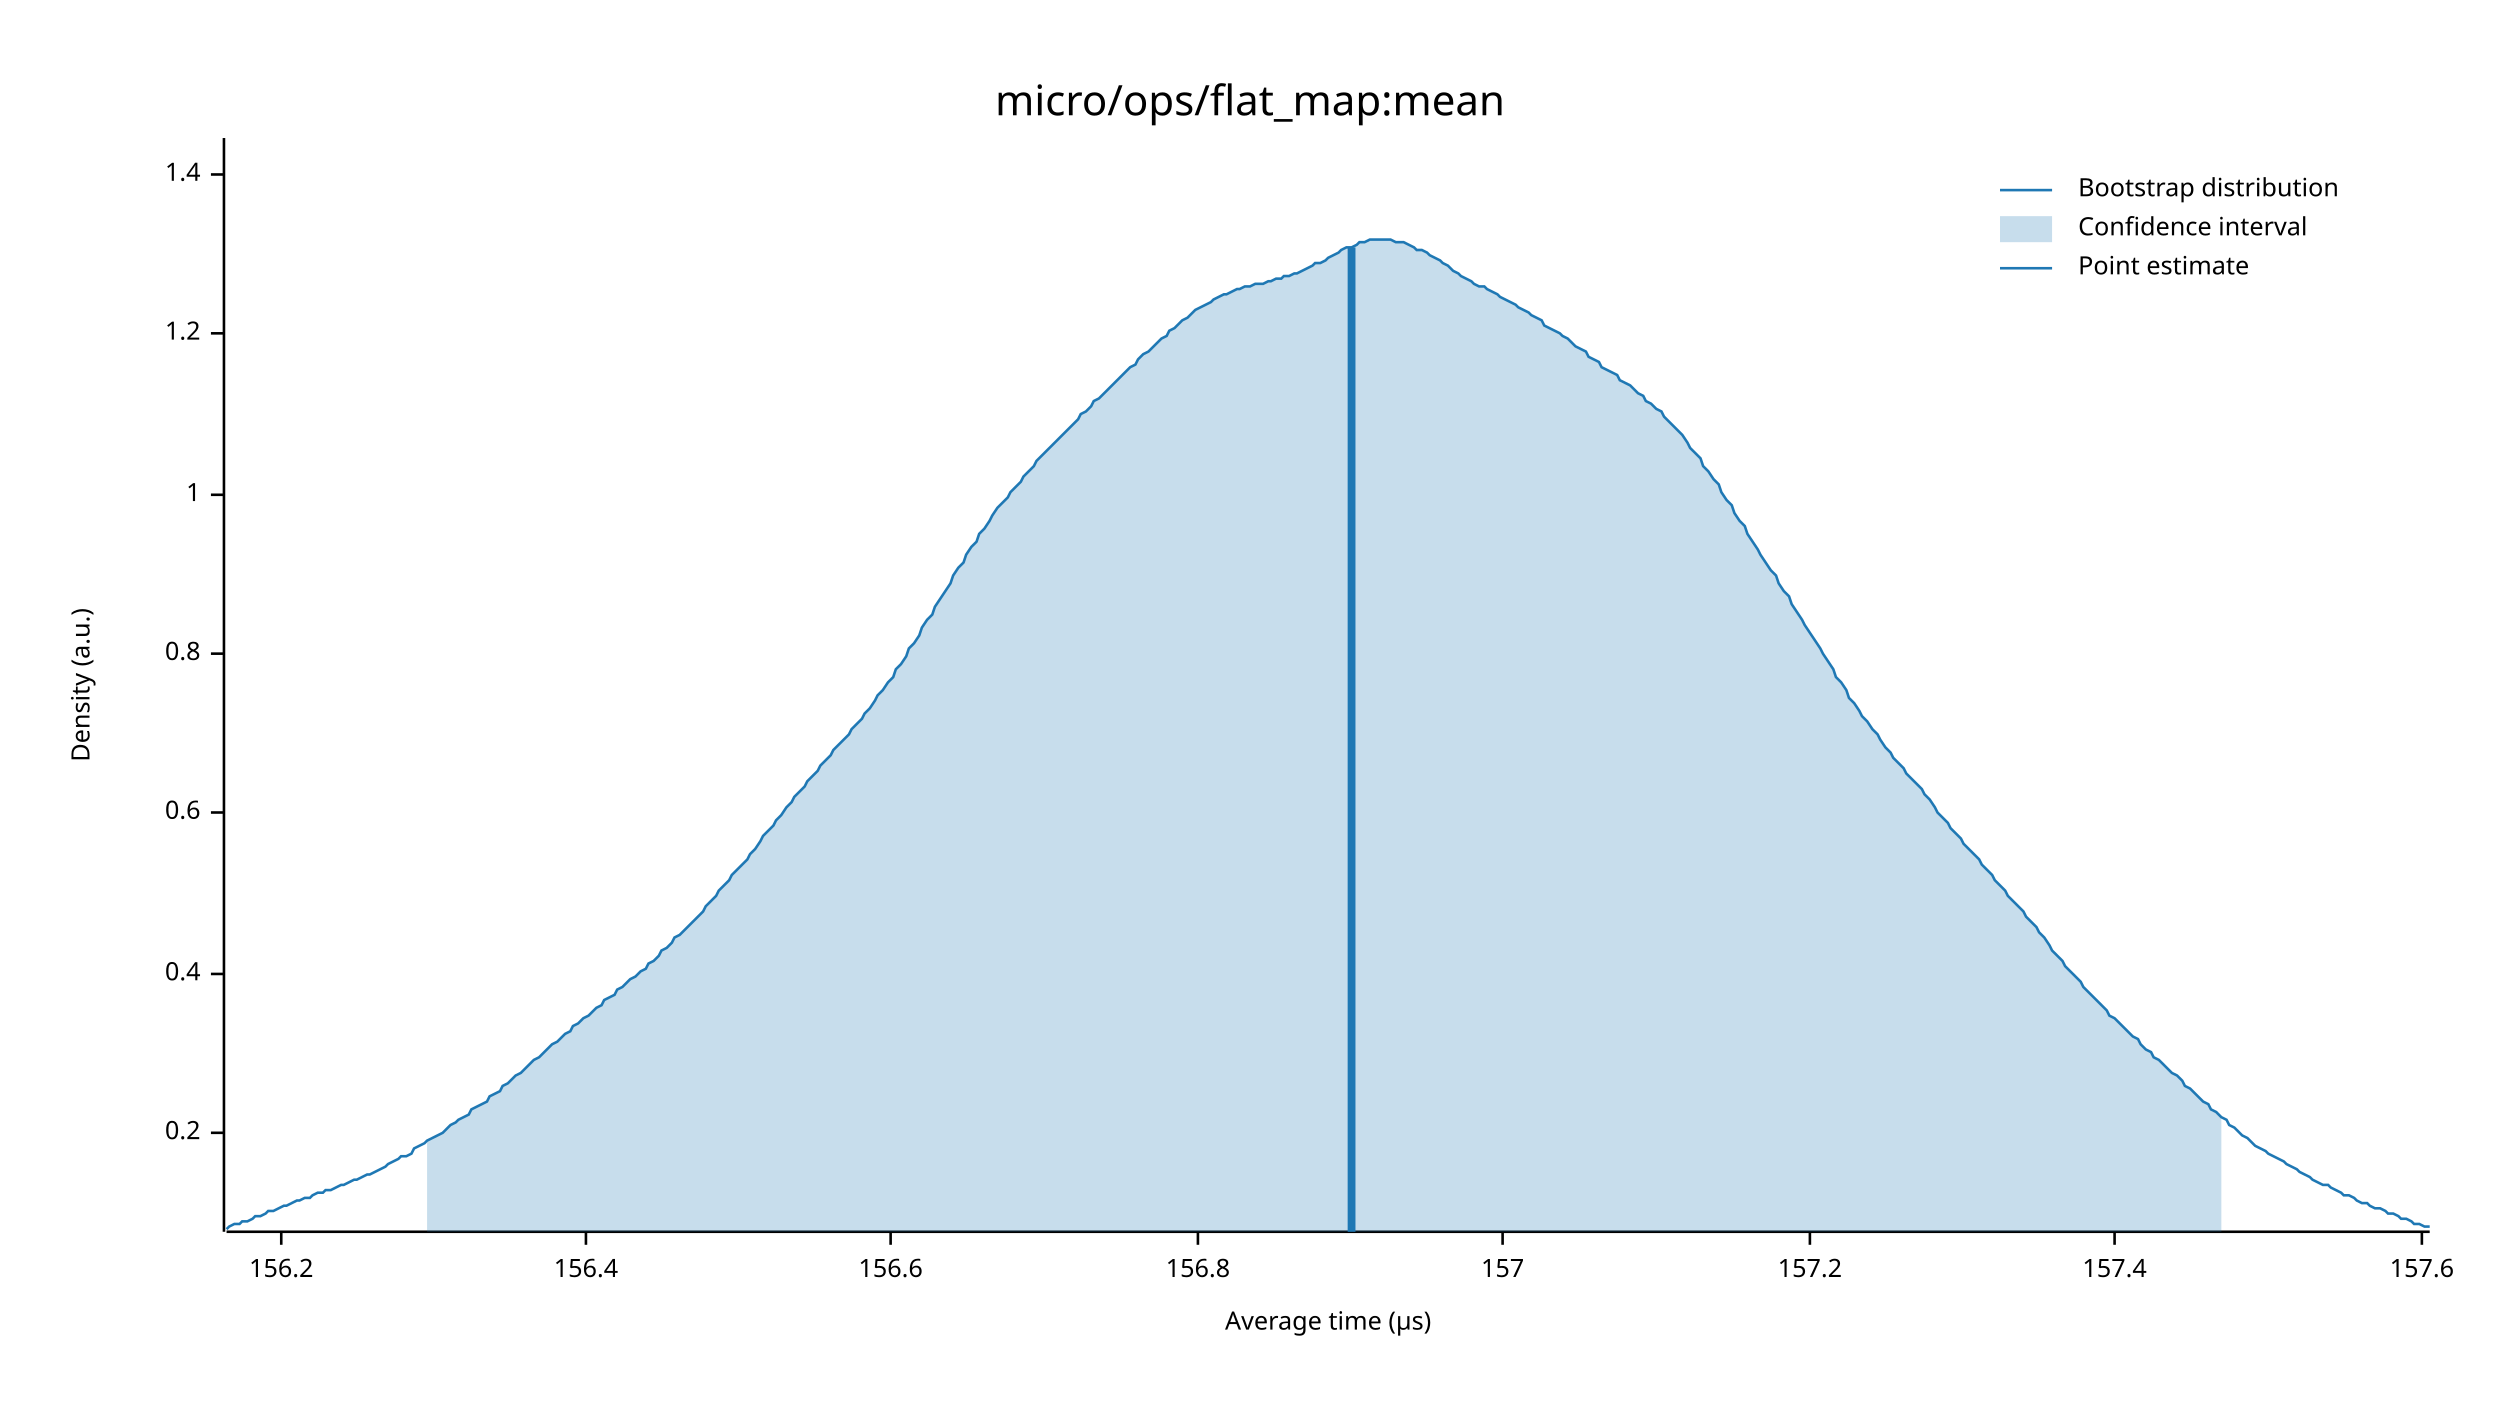
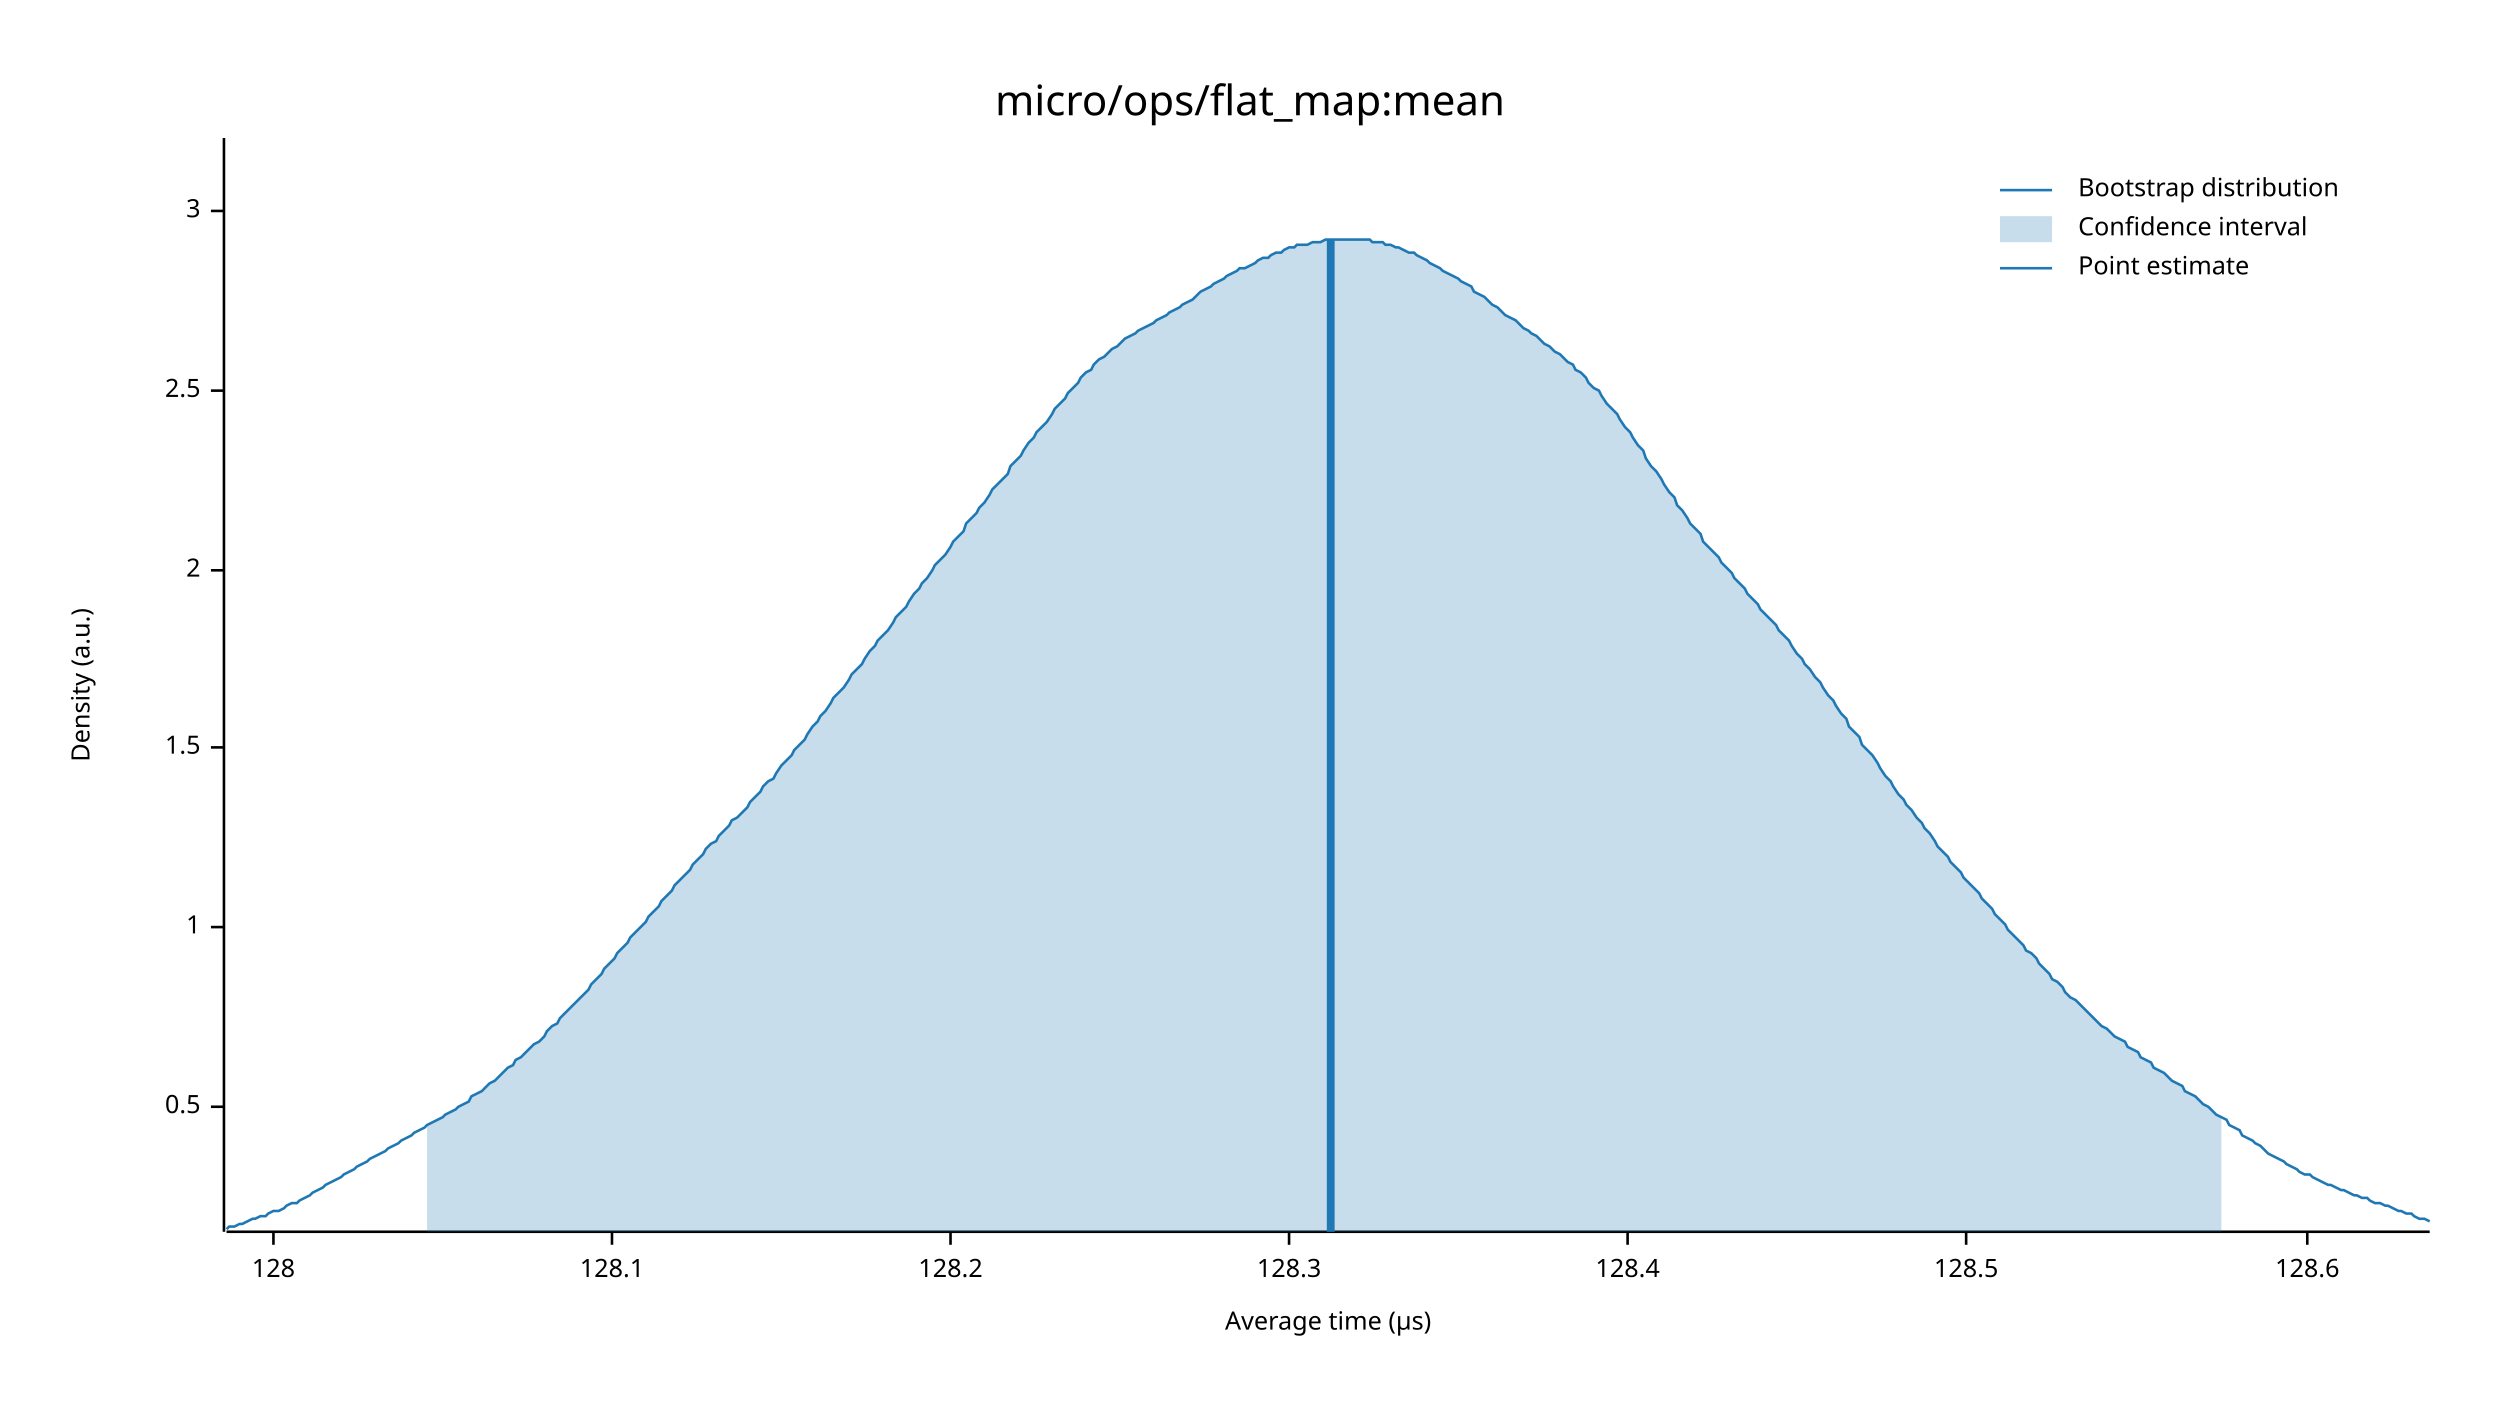
<svg xmlns="http://www.w3.org/2000/svg" width="960" height="540" viewBox="0 0 960 540">
  <text x="480" y="32" dy="0.76em" text-anchor="middle" font-family="sans-serif" font-size="16.129" opacity="1" fill="#000000">
micro/ops/flat_map:mean
</text>
  <text x="27" y="263" dy="0.76em" text-anchor="middle" font-family="sans-serif" font-size="9.677" opacity="1" fill="#000000" transform="rotate(270, 27, 263)">
Density (a.u.)
</text>
  <text x="510" y="513" dy="-0.5ex" text-anchor="middle" font-family="sans-serif" font-size="9.677" opacity="1" fill="#000000">
Average time (µs)
</text>
  <polyline fill="none" opacity="1" stroke="#000000" stroke-width="1" points="86,53 86,473 " />
-   <text x="77" y="435" dy="0.5ex" text-anchor="end" font-family="sans-serif" font-size="9.677" opacity="1" fill="#000000">
- 0.2
+   <text x="77" y="425" dy="0.5ex" text-anchor="end" font-family="sans-serif" font-size="9.677" opacity="1" fill="#000000">
+ 0.5
</text>
-   <polyline fill="none" opacity="1" stroke="#000000" stroke-width="1" points="81,435 86,435 " />
-   <text x="77" y="374" dy="0.5ex" text-anchor="end" font-family="sans-serif" font-size="9.677" opacity="1" fill="#000000">
- 0.4
- </text>
-   <polyline fill="none" opacity="1" stroke="#000000" stroke-width="1" points="81,374 86,374 " />
-   <text x="77" y="312" dy="0.5ex" text-anchor="end" font-family="sans-serif" font-size="9.677" opacity="1" fill="#000000">
- 0.6
- </text>
-   <polyline fill="none" opacity="1" stroke="#000000" stroke-width="1" points="81,312 86,312 " />
-   <text x="77" y="251" dy="0.5ex" text-anchor="end" font-family="sans-serif" font-size="9.677" opacity="1" fill="#000000">
- 0.8
- </text>
-   <polyline fill="none" opacity="1" stroke="#000000" stroke-width="1" points="81,251 86,251 " />
-   <text x="77" y="190" dy="0.5ex" text-anchor="end" font-family="sans-serif" font-size="9.677" opacity="1" fill="#000000">
+   <polyline fill="none" opacity="1" stroke="#000000" stroke-width="1" points="81,425 86,425 " />
+   <text x="77" y="356" dy="0.5ex" text-anchor="end" font-family="sans-serif" font-size="9.677" opacity="1" fill="#000000">
1
</text>
-   <polyline fill="none" opacity="1" stroke="#000000" stroke-width="1" points="81,190 86,190 " />
-   <text x="77" y="128" dy="0.5ex" text-anchor="end" font-family="sans-serif" font-size="9.677" opacity="1" fill="#000000">
- 1.2
+   <polyline fill="none" opacity="1" stroke="#000000" stroke-width="1" points="81,356 86,356 " />
+   <text x="77" y="287" dy="0.5ex" text-anchor="end" font-family="sans-serif" font-size="9.677" opacity="1" fill="#000000">
+ 1.5
</text>
-   <polyline fill="none" opacity="1" stroke="#000000" stroke-width="1" points="81,128 86,128 " />
-   <text x="77" y="67" dy="0.5ex" text-anchor="end" font-family="sans-serif" font-size="9.677" opacity="1" fill="#000000">
- 1.4
+   <polyline fill="none" opacity="1" stroke="#000000" stroke-width="1" points="81,287 86,287 " />
+   <text x="77" y="219" dy="0.5ex" text-anchor="end" font-family="sans-serif" font-size="9.677" opacity="1" fill="#000000">
+ 2
</text>
-   <polyline fill="none" opacity="1" stroke="#000000" stroke-width="1" points="81,67 86,67 " />
+   <polyline fill="none" opacity="1" stroke="#000000" stroke-width="1" points="81,219 86,219 " />
+   <text x="77" y="150" dy="0.5ex" text-anchor="end" font-family="sans-serif" font-size="9.677" opacity="1" fill="#000000">
+ 2.5
+ </text>
+   <polyline fill="none" opacity="1" stroke="#000000" stroke-width="1" points="81,150 86,150 " />
+   <text x="77" y="81" dy="0.5ex" text-anchor="end" font-family="sans-serif" font-size="9.677" opacity="1" fill="#000000">
+ 3
+ </text>
+   <polyline fill="none" opacity="1" stroke="#000000" stroke-width="1" points="81,81 86,81 " />
  <polyline fill="none" opacity="1" stroke="#000000" stroke-width="1" points="87,473 933,473 " />
-   <text x="108" y="483" dy="0.76em" text-anchor="middle" font-family="sans-serif" font-size="9.677" opacity="1" fill="#000000">
- 156.2
+   <text x="105" y="483" dy="0.76em" text-anchor="middle" font-family="sans-serif" font-size="9.677" opacity="1" fill="#000000">
+ 128
</text>
-   <polyline fill="none" opacity="1" stroke="#000000" stroke-width="1" points="108,473 108,478 " />
-   <text x="225" y="483" dy="0.76em" text-anchor="middle" font-family="sans-serif" font-size="9.677" opacity="1" fill="#000000">
- 156.4
+   <polyline fill="none" opacity="1" stroke="#000000" stroke-width="1" points="105,473 105,478 " />
+   <text x="235" y="483" dy="0.76em" text-anchor="middle" font-family="sans-serif" font-size="9.677" opacity="1" fill="#000000">
+ 128.1
</text>
-   <polyline fill="none" opacity="1" stroke="#000000" stroke-width="1" points="225,473 225,478 " />
-   <text x="342" y="483" dy="0.76em" text-anchor="middle" font-family="sans-serif" font-size="9.677" opacity="1" fill="#000000">
- 156.6
+   <polyline fill="none" opacity="1" stroke="#000000" stroke-width="1" points="235,473 235,478 " />
+   <text x="365" y="483" dy="0.76em" text-anchor="middle" font-family="sans-serif" font-size="9.677" opacity="1" fill="#000000">
+ 128.2
</text>
-   <polyline fill="none" opacity="1" stroke="#000000" stroke-width="1" points="342,473 342,478 " />
-   <text x="460" y="483" dy="0.76em" text-anchor="middle" font-family="sans-serif" font-size="9.677" opacity="1" fill="#000000">
- 156.8
+   <polyline fill="none" opacity="1" stroke="#000000" stroke-width="1" points="365,473 365,478 " />
+   <text x="495" y="483" dy="0.76em" text-anchor="middle" font-family="sans-serif" font-size="9.677" opacity="1" fill="#000000">
+ 128.3
</text>
-   <polyline fill="none" opacity="1" stroke="#000000" stroke-width="1" points="460,473 460,478 " />
-   <text x="577" y="483" dy="0.76em" text-anchor="middle" font-family="sans-serif" font-size="9.677" opacity="1" fill="#000000">
- 157
+   <polyline fill="none" opacity="1" stroke="#000000" stroke-width="1" points="495,473 495,478 " />
+   <text x="625" y="483" dy="0.76em" text-anchor="middle" font-family="sans-serif" font-size="9.677" opacity="1" fill="#000000">
+ 128.4
</text>
-   <polyline fill="none" opacity="1" stroke="#000000" stroke-width="1" points="577,473 577,478 " />
-   <text x="695" y="483" dy="0.76em" text-anchor="middle" font-family="sans-serif" font-size="9.677" opacity="1" fill="#000000">
- 157.2
+   <polyline fill="none" opacity="1" stroke="#000000" stroke-width="1" points="625,473 625,478 " />
+   <text x="755" y="483" dy="0.76em" text-anchor="middle" font-family="sans-serif" font-size="9.677" opacity="1" fill="#000000">
+ 128.5
</text>
-   <polyline fill="none" opacity="1" stroke="#000000" stroke-width="1" points="695,473 695,478 " />
-   <text x="812" y="483" dy="0.76em" text-anchor="middle" font-family="sans-serif" font-size="9.677" opacity="1" fill="#000000">
- 157.4
+   <polyline fill="none" opacity="1" stroke="#000000" stroke-width="1" points="755,473 755,478 " />
+   <text x="886" y="483" dy="0.76em" text-anchor="middle" font-family="sans-serif" font-size="9.677" opacity="1" fill="#000000">
+ 128.6
</text>
-   <polyline fill="none" opacity="1" stroke="#000000" stroke-width="1" points="812,473 812,478 " />
-   <text x="930" y="483" dy="0.76em" text-anchor="middle" font-family="sans-serif" font-size="9.677" opacity="1" fill="#000000">
- 157.6
- </text>
-   <polyline fill="none" opacity="1" stroke="#000000" stroke-width="1" points="930,473 930,478 " />
-   <polyline fill="none" opacity="1" stroke="#1F78B4" stroke-width="1" points="87,472 88,471 90,470 92,470 93,469 95,469 97,468 98,467 100,467 102,466 103,465 105,465 107,464 109,463 110,463 112,462 114,461 115,461 117,460 119,460 120,459 122,458 124,458 125,457 127,457 129,456 131,455 132,455 134,454 136,453 137,453 139,452 141,451 142,451 144,450 146,449 148,448 149,447 151,446 153,445 154,444 156,444 158,443 159,441 161,440 163,439 164,438 166,437 168,436 170,435 171,434 173,432 175,431 176,430 178,429 180,428 181,426 183,425 185,424 187,423 188,421 190,420 192,419 193,417 195,416 197,414 198,413 200,412 202,410 203,409 205,407 207,406 209,404 210,403 212,401 214,400 215,399 217,397 219,396 220,394 222,393 224,391 226,390 227,389 229,387 231,386 232,384 234,383 236,382 237,380 239,379 241,377 242,376 244,375 246,373 248,372 249,370 251,369 253,367 254,365 256,364 258,362 259,360 261,359 263,357 265,355 266,354 268,352 270,350 271,348 273,346 275,344 276,342 278,340 280,338 281,336 283,334 285,332 287,330 288,328 290,326 292,323 293,321 295,319 297,317 298,315 300,313 302,310 304,308 305,306 307,304 309,302 310,300 312,298 314,296 315,294 317,292 319,290 320,288 322,286 324,284 326,282 327,280 329,278 331,276 332,274 334,272 336,269 337,267 339,265 341,262 343,260 344,257 346,255 348,252 349,249 351,247 353,244 354,241 356,238 358,236 359,233 361,230 363,227 365,224 366,221 368,218 370,216 371,213 373,210 375,208 376,205 378,203 380,200 381,198 383,195 385,193 387,191 388,189 390,187 392,185 393,183 395,181 397,179 398,177 400,175 402,173 404,171 405,170 407,168 409,166 410,165 412,163 414,161 415,159 417,158 419,156 420,154 422,153 424,151 426,149 427,148 429,146 431,144 432,143 434,141 436,140 437,138 439,136 441,135 443,133 444,132 446,130 448,129 449,127 451,126 453,124 454,123 456,122 458,120 459,119 461,118 463,117 465,116 466,115 468,114 470,113 471,113 473,112 475,111 476,111 478,110 480,110 482,109 483,109 485,109 487,108 488,108 490,107 492,107 493,106 495,106 497,105 498,105 500,104 502,103 504,102 505,101 507,101 509,100 510,99 512,98 514,97 515,96 517,95 519,95 521,94 522,93 524,93 526,92 527,92 529,92 531,92 532,92 534,92 536,93 537,93 539,93 541,94 543,95 544,96 546,96 548,97 549,98 551,99 553,100 554,101 556,102 558,104 560,105 561,106 563,107 565,108 566,109 568,110 570,110 571,111 573,112 575,113 576,114 578,115 580,116 582,117 583,118 585,119 587,120 588,121 590,122 592,123 593,125 595,126 597,127 599,128 600,129 602,130 604,132 605,133 607,134 609,135 610,137 612,138 614,139 615,141 617,142 619,143 621,144 622,146 624,147 626,148 627,149 629,151 631,152 632,154 634,155 636,157 638,158 639,160 641,162 643,164 644,165 646,167 648,170 649,172 651,174 653,176 654,179 656,181 658,184 660,186 661,189 663,192 665,194 666,197 668,200 670,202 671,205 673,208 675,211 676,213 678,216 680,219 682,221 683,224 685,227 687,229 688,232 690,235 692,238 693,240 695,243 697,246 699,249 700,251 702,254 704,257 705,260 707,262 709,265 710,268 712,270 714,273 715,275 717,277 719,280 721,282 722,284 724,287 726,289 727,291 729,293 731,295 732,297 734,299 736,301 738,303 739,305 741,307 743,310 744,312 746,314 748,316 749,318 751,320 753,322 754,324 756,326 758,328 760,330 761,332 763,334 765,336 766,338 768,340 770,342 771,344 773,346 775,348 777,350 778,352 780,354 782,356 783,358 785,360 787,363 788,365 790,367 792,369 793,371 795,373 797,375 799,377 800,379 802,381 804,383 805,384 807,386 809,388 810,390 812,391 814,393 816,395 817,396 819,398 821,399 822,401 824,403 826,404 827,406 829,407 831,409 832,410 834,412 836,413 838,415 839,417 841,418 843,420 844,421 846,423 848,424 849,426 851,427 853,429 855,430 856,432 858,433 860,435 861,436 863,437 865,439 866,440 868,441 870,442 871,443 873,444 875,445 877,446 878,447 880,448 882,449 883,450 885,451 887,452 888,453 890,454 892,455 894,455 895,456 897,457 899,458 900,459 902,459 904,460 905,461 907,462 909,462 910,463 912,464 914,464 916,465 917,466 919,466 921,467 922,468 924,468 926,469 927,470 929,470 931,471 933,471 " />
-   <polygon opacity="0.25" fill="#1F78B4" points="164,438 166,437 168,436 170,435 171,434 173,432 175,431 176,430 178,429 180,428 181,426 183,425 185,424 187,423 188,421 190,420 192,419 193,417 195,416 197,414 198,413 200,412 202,410 203,409 205,407 207,406 209,404 210,403 212,401 214,400 215,399 217,397 219,396 220,394 222,393 224,391 226,390 227,389 229,387 231,386 232,384 234,383 236,382 237,380 239,379 241,377 242,376 244,375 246,373 248,372 249,370 251,369 253,367 254,365 256,364 258,362 259,360 261,359 263,357 265,355 266,354 268,352 270,350 271,348 273,346 275,344 276,342 278,340 280,338 281,336 283,334 285,332 287,330 288,328 290,326 292,323 293,321 295,319 297,317 298,315 300,313 302,310 304,308 305,306 307,304 309,302 310,300 312,298 314,296 315,294 317,292 319,290 320,288 322,286 324,284 326,282 327,280 329,278 331,276 332,274 334,272 336,269 337,267 339,265 341,262 343,260 344,257 346,255 348,252 349,249 351,247 353,244 354,241 356,238 358,236 359,233 361,230 363,227 365,224 366,221 368,218 370,216 371,213 373,210 375,208 376,205 378,203 380,200 381,198 383,195 385,193 387,191 388,189 390,187 392,185 393,183 395,181 397,179 398,177 400,175 402,173 404,171 405,170 407,168 409,166 410,165 412,163 414,161 415,159 417,158 419,156 420,154 422,153 424,151 426,149 427,148 429,146 431,144 432,143 434,141 436,140 437,138 439,136 441,135 443,133 444,132 446,130 448,129 449,127 451,126 453,124 454,123 456,122 458,120 459,119 461,118 463,117 465,116 466,115 468,114 470,113 471,113 473,112 475,111 476,111 478,110 480,110 482,109 483,109 485,109 487,108 488,108 490,107 492,107 493,106 495,106 497,105 498,105 500,104 502,103 504,102 505,101 507,101 509,100 510,99 512,98 514,97 515,96 517,95 519,95 521,94 522,93 524,93 526,92 527,92 529,92 531,92 532,92 534,92 536,93 537,93 539,93 541,94 543,95 544,96 546,96 548,97 549,98 551,99 553,100 554,101 556,102 558,104 560,105 561,106 563,107 565,108 566,109 568,110 570,110 571,111 573,112 575,113 576,114 578,115 580,116 582,117 583,118 585,119 587,120 588,121 590,122 592,123 593,125 595,126 597,127 599,128 600,129 602,130 604,132 605,133 607,134 609,135 610,137 612,138 614,139 615,141 617,142 619,143 621,144 622,146 624,147 626,148 627,149 629,151 631,152 632,154 634,155 636,157 638,158 639,160 641,162 643,164 644,165 646,167 648,170 649,172 651,174 653,176 654,179 656,181 658,184 660,186 661,189 663,192 665,194 666,197 668,200 670,202 671,205 673,208 675,211 676,213 678,216 680,219 682,221 683,224 685,227 687,229 688,232 690,235 692,238 693,240 695,243 697,246 699,249 700,251 702,254 704,257 705,260 707,262 709,265 710,268 712,270 714,273 715,275 717,277 719,280 721,282 722,284 724,287 726,289 727,291 729,293 731,295 732,297 734,299 736,301 738,303 739,305 741,307 743,310 744,312 746,314 748,316 749,318 751,320 753,322 754,324 756,326 758,328 760,330 761,332 763,334 765,336 766,338 768,340 770,342 771,344 773,346 775,348 777,350 778,352 780,354 782,356 783,358 785,360 787,363 788,365 790,367 792,369 793,371 795,373 797,375 799,377 800,379 802,381 804,383 805,384 807,386 809,388 810,390 812,391 814,393 816,395 817,396 819,398 821,399 822,401 824,403 826,404 827,406 829,407 831,409 832,410 834,412 836,413 838,415 839,417 841,418 843,420 844,421 846,423 848,424 849,426 851,427 853,429 853,473 164,473 " />
-   <polyline fill="none" opacity="1" stroke="#1F78B4" stroke-width="3" points="519,473 519,95 " />
+   <polyline fill="none" opacity="1" stroke="#000000" stroke-width="1" points="886,473 886,478 " />
+   <polyline fill="none" opacity="1" stroke="#1F78B4" stroke-width="1" points="87,472 88,471 90,471 92,470 93,470 95,469 97,468 98,468 100,467 102,467 103,466 105,465 107,465 109,464 110,463 112,462 114,462 115,461 117,460 119,459 120,458 122,457 124,456 125,455 127,454 129,453 131,452 132,451 134,450 136,449 137,448 139,447 141,446 142,445 144,444 146,443 148,442 149,441 151,440 153,439 154,438 156,437 158,436 159,435 161,434 163,433 164,432 166,431 168,430 170,429 171,428 173,427 175,426 176,425 178,424 180,423 181,421 183,420 185,419 187,417 188,416 190,415 192,413 193,412 195,410 197,409 198,407 200,406 202,404 203,403 205,401 207,400 209,398 210,396 212,394 214,393 215,391 217,389 219,387 220,386 222,384 224,382 226,380 227,378 229,376 231,374 232,372 234,370 236,368 237,366 239,364 241,362 242,360 244,358 246,356 248,354 249,352 251,350 253,348 254,346 256,344 258,342 259,340 261,338 263,336 265,334 266,332 268,330 270,328 271,326 273,324 275,323 276,321 278,319 280,317 281,315 283,314 285,312 287,310 288,308 290,306 292,304 293,302 295,300 297,299 298,297 300,294 302,292 304,290 305,288 307,286 309,284 310,282 312,279 314,277 315,275 317,273 319,270 320,268 322,266 324,264 326,261 327,259 329,257 331,255 332,253 334,250 336,248 337,246 339,244 341,242 343,239 344,237 346,235 348,233 349,231 351,228 353,226 354,224 356,222 358,219 359,217 361,215 363,213 365,210 366,208 368,206 370,204 371,201 373,199 375,197 376,195 378,193 380,190 381,188 383,186 385,184 387,182 388,179 390,177 392,175 393,173 395,170 397,168 398,166 400,164 402,162 404,159 405,157 407,155 409,153 410,151 412,149 414,147 415,145 417,143 419,142 420,140 422,138 424,137 426,135 427,134 429,133 431,131 432,130 434,129 436,128 437,127 439,126 441,125 443,124 444,123 446,122 448,121 449,120 451,119 453,118 454,117 456,116 458,115 459,114 461,112 463,111 465,110 466,109 468,108 470,107 471,106 473,105 475,104 476,103 478,103 480,102 482,101 483,100 485,99 487,99 488,98 490,97 492,97 493,96 495,95 497,95 498,94 500,94 502,94 504,93 505,93 507,93 509,92 510,92 512,92 514,92 515,92 517,92 519,92 521,92 522,92 524,92 526,92 527,93 529,93 531,93 532,94 534,94 536,95 537,95 539,96 541,97 543,97 544,98 546,99 548,100 549,101 551,102 553,103 554,104 556,105 558,106 560,107 561,108 563,109 565,110 566,112 568,113 570,114 571,115 573,117 575,118 576,119 578,121 580,122 582,123 583,124 585,126 587,127 588,128 590,129 592,131 593,132 595,133 597,135 599,136 600,137 602,139 604,140 605,142 607,143 609,145 610,147 612,149 614,150 615,152 617,155 619,157 621,159 622,161 624,164 626,166 627,168 629,171 631,173 632,176 634,179 636,181 638,184 639,186 641,189 643,191 644,194 646,196 648,199 649,201 651,203 653,205 654,208 656,210 658,212 660,214 661,216 663,218 665,220 666,222 668,224 670,226 671,228 673,230 675,232 676,234 678,236 680,238 682,240 683,242 685,244 687,246 688,248 690,251 692,253 693,255 695,257 697,260 699,262 700,264 702,267 704,269 705,271 707,274 709,276 710,279 712,281 714,283 715,286 717,288 719,290 721,293 722,295 724,298 726,300 727,302 729,305 731,307 732,309 734,311 736,314 738,316 739,318 741,320 743,323 744,325 746,327 748,329 749,331 751,333 753,335 754,337 756,339 758,341 760,343 761,345 763,347 765,349 766,351 768,353 770,355 771,357 773,359 775,361 777,363 778,365 780,366 782,368 783,370 785,372 787,374 788,376 790,377 792,379 793,381 795,383 797,384 799,386 800,387 802,389 804,391 805,392 807,394 809,395 810,396 812,398 814,399 816,400 817,402 819,403 821,404 822,406 824,407 826,408 827,410 829,411 831,412 832,413 834,415 836,416 838,417 839,419 841,420 843,421 844,422 846,424 848,425 849,426 851,428 853,429 855,430 856,432 858,433 860,434 861,436 863,437 865,438 866,439 868,440 870,442 871,443 873,444 875,445 877,446 878,447 880,448 882,449 883,450 885,451 887,451 888,452 890,453 892,454 894,455 895,455 897,456 899,457 900,457 902,458 904,459 905,459 907,460 909,460 910,461 912,462 914,462 916,463 917,463 919,464 921,465 922,465 924,466 926,466 927,467 929,468 931,468 933,469 " />
+   <polygon opacity="0.25" fill="#1F78B4" points="164,432 166,431 168,430 170,429 171,428 173,427 175,426 176,425 178,424 180,423 181,421 183,420 185,419 187,417 188,416 190,415 192,413 193,412 195,410 197,409 198,407 200,406 202,404 203,403 205,401 207,400 209,398 210,396 212,394 214,393 215,391 217,389 219,387 220,386 222,384 224,382 226,380 227,378 229,376 231,374 232,372 234,370 236,368 237,366 239,364 241,362 242,360 244,358 246,356 248,354 249,352 251,350 253,348 254,346 256,344 258,342 259,340 261,338 263,336 265,334 266,332 268,330 270,328 271,326 273,324 275,323 276,321 278,319 280,317 281,315 283,314 285,312 287,310 288,308 290,306 292,304 293,302 295,300 297,299 298,297 300,294 302,292 304,290 305,288 307,286 309,284 310,282 312,279 314,277 315,275 317,273 319,270 320,268 322,266 324,264 326,261 327,259 329,257 331,255 332,253 334,250 336,248 337,246 339,244 341,242 343,239 344,237 346,235 348,233 349,231 351,228 353,226 354,224 356,222 358,219 359,217 361,215 363,213 365,210 366,208 368,206 370,204 371,201 373,199 375,197 376,195 378,193 380,190 381,188 383,186 385,184 387,182 388,179 390,177 392,175 393,173 395,170 397,168 398,166 400,164 402,162 404,159 405,157 407,155 409,153 410,151 412,149 414,147 415,145 417,143 419,142 420,140 422,138 424,137 426,135 427,134 429,133 431,131 432,130 434,129 436,128 437,127 439,126 441,125 443,124 444,123 446,122 448,121 449,120 451,119 453,118 454,117 456,116 458,115 459,114 461,112 463,111 465,110 466,109 468,108 470,107 471,106 473,105 475,104 476,103 478,103 480,102 482,101 483,100 485,99 487,99 488,98 490,97 492,97 493,96 495,95 497,95 498,94 500,94 502,94 504,93 505,93 507,93 509,92 510,92 512,92 514,92 515,92 517,92 519,92 521,92 522,92 524,92 526,92 527,93 529,93 531,93 532,94 534,94 536,95 537,95 539,96 541,97 543,97 544,98 546,99 548,100 549,101 551,102 553,103 554,104 556,105 558,106 560,107 561,108 563,109 565,110 566,112 568,113 570,114 571,115 573,117 575,118 576,119 578,121 580,122 582,123 583,124 585,126 587,127 588,128 590,129 592,131 593,132 595,133 597,135 599,136 600,137 602,139 604,140 605,142 607,143 609,145 610,147 612,149 614,150 615,152 617,155 619,157 621,159 622,161 624,164 626,166 627,168 629,171 631,173 632,176 634,179 636,181 638,184 639,186 641,189 643,191 644,194 646,196 648,199 649,201 651,203 653,205 654,208 656,210 658,212 660,214 661,216 663,218 665,220 666,222 668,224 670,226 671,228 673,230 675,232 676,234 678,236 680,238 682,240 683,242 685,244 687,246 688,248 690,251 692,253 693,255 695,257 697,260 699,262 700,264 702,267 704,269 705,271 707,274 709,276 710,279 712,281 714,283 715,286 717,288 719,290 721,293 722,295 724,298 726,300 727,302 729,305 731,307 732,309 734,311 736,314 738,316 739,318 741,320 743,323 744,325 746,327 748,329 749,331 751,333 753,335 754,337 756,339 758,341 760,343 761,345 763,347 765,349 766,351 768,353 770,355 771,357 773,359 775,361 777,363 778,365 780,366 782,368 783,370 785,372 787,374 788,376 790,377 792,379 793,381 795,383 797,384 799,386 800,387 802,389 804,391 805,392 807,394 809,395 810,396 812,398 814,399 816,400 817,402 819,403 821,404 822,406 824,407 826,408 827,410 829,411 831,412 832,413 834,415 836,416 838,417 839,419 841,420 843,421 844,422 846,424 848,425 849,426 851,428 853,429 853,473 164,473 " />
+   <polyline fill="none" opacity="1" stroke="#1F78B4" stroke-width="3" points="511,473 511,92 " />
  <text x="798" y="68" dy="0.76em" text-anchor="start" font-family="sans-serif" font-size="9.677" opacity="1" fill="#000000">
Bootstrap distribution
</text>
  <text x="798" y="83" dy="0.76em" text-anchor="start" font-family="sans-serif" font-size="9.677" opacity="1" fill="#000000">
Confidence interval
</text>
  <text x="798" y="98" dy="0.76em" text-anchor="start" font-family="sans-serif" font-size="9.677" opacity="1" fill="#000000">
Point estimate
</text>
  <polyline fill="none" opacity="1" stroke="#1F78B4" stroke-width="1" points="768,73 788,73 " />
  <rect x="768" y="83" width="20" height="10" opacity="0.25" fill="#1F78B4" stroke="none" />
  <polyline fill="none" opacity="1" stroke="#1F78B4" stroke-width="1" points="768,103 788,103 " />
</svg>
